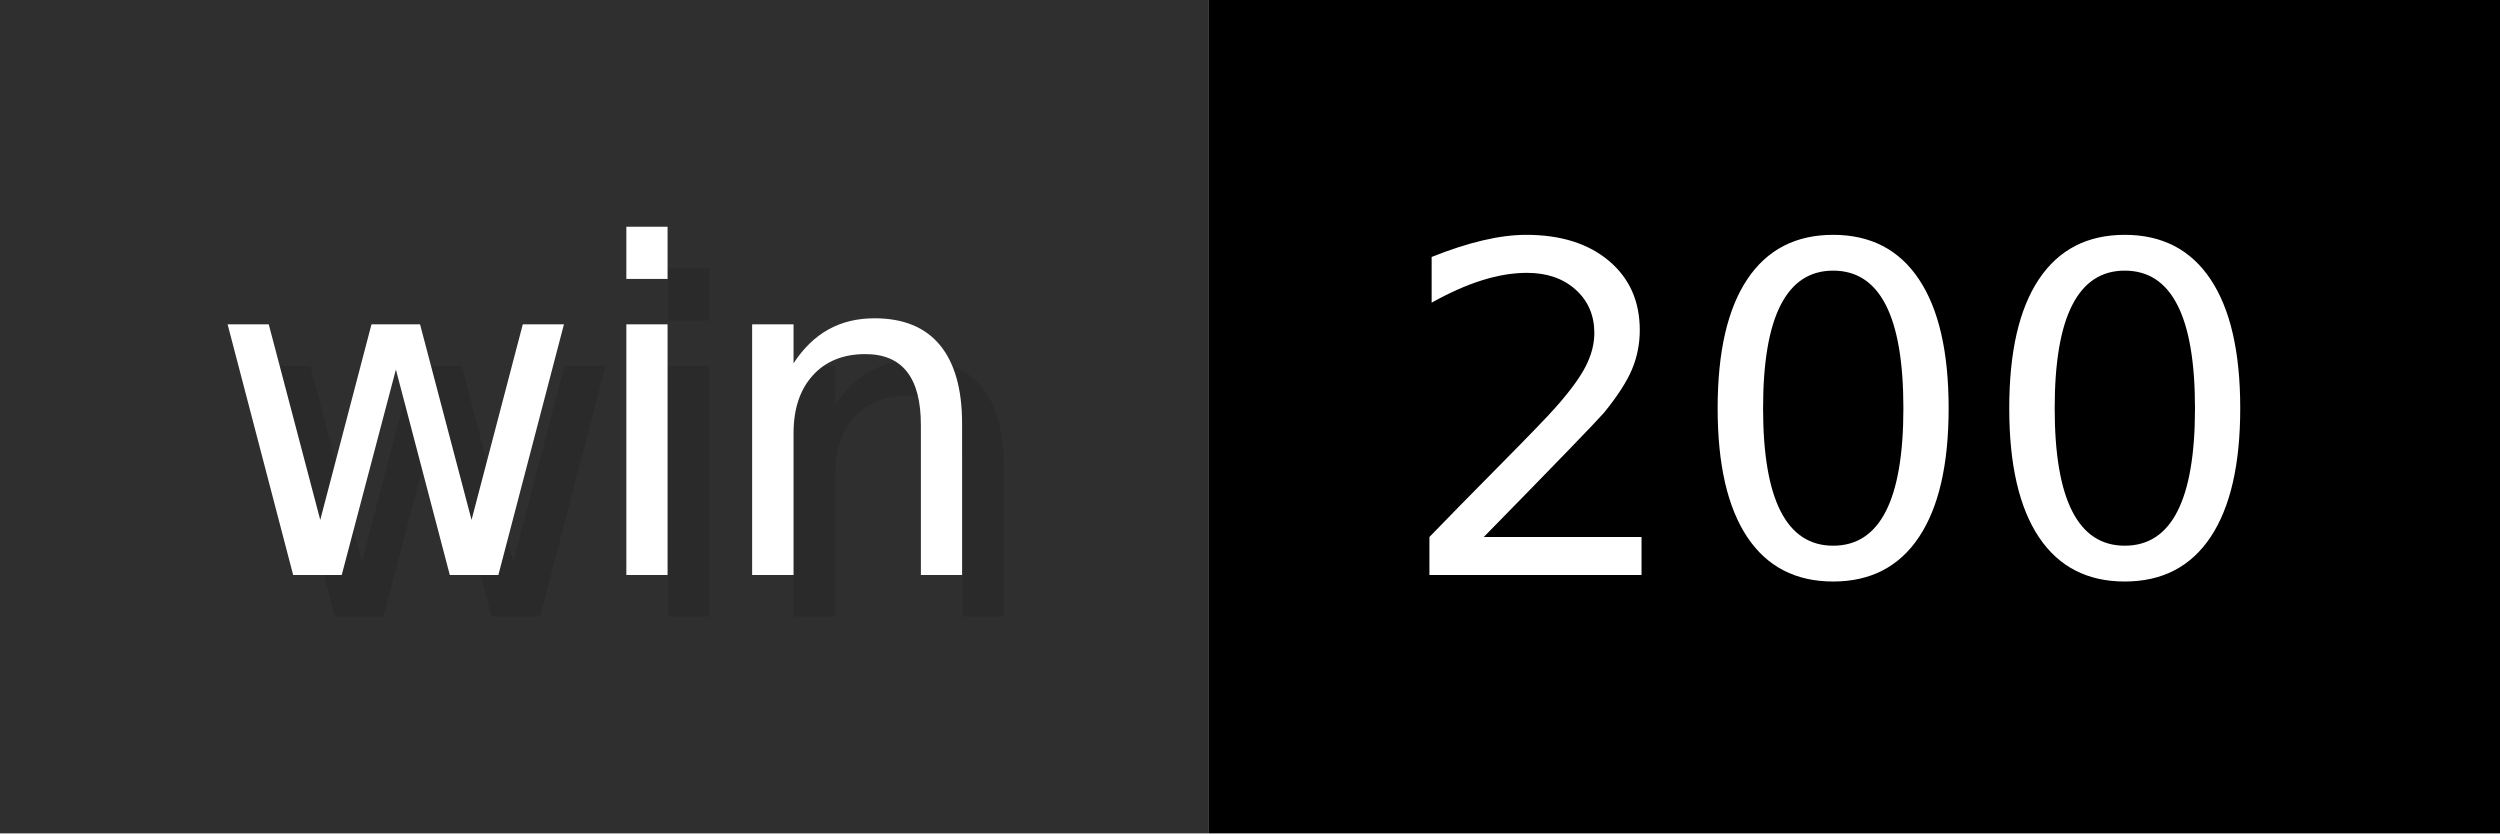
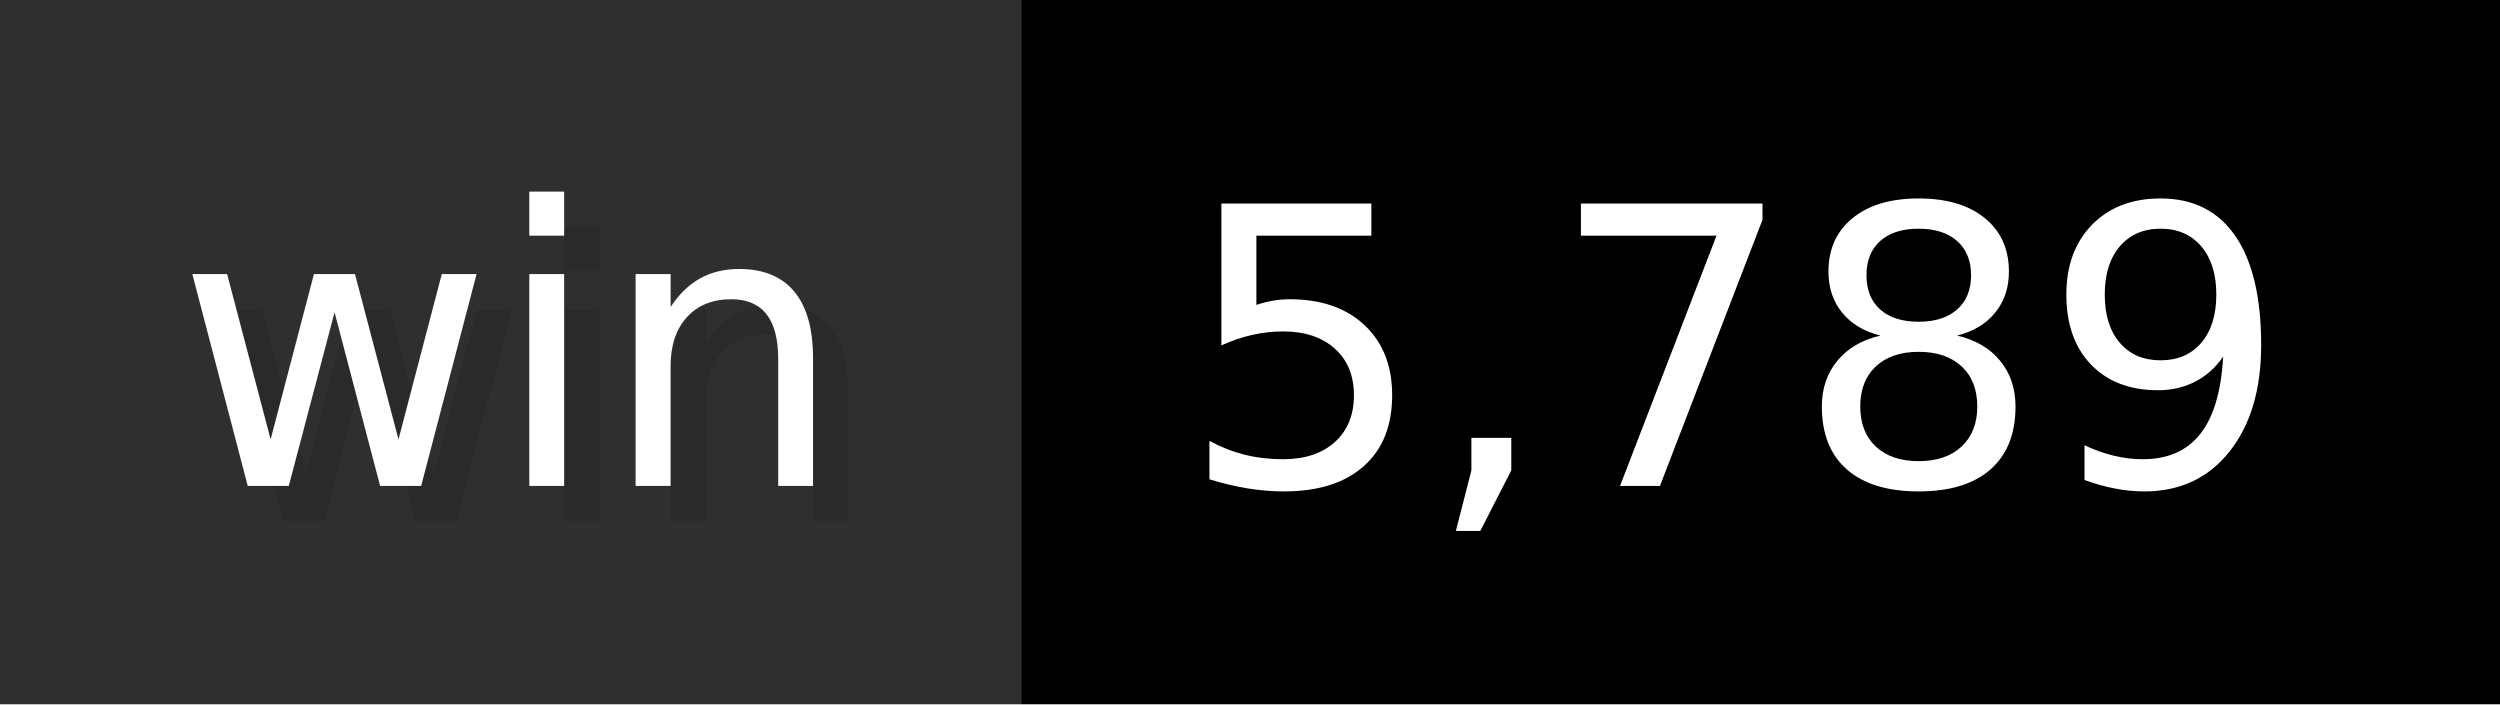
- <svg xmlns="http://www.w3.org/2000/svg" width="60" height="20" viewBox="0 0 600 200" role="img" aria-label="win: 200">
+ <svg xmlns="http://www.w3.org/2000/svg" width="71" height="20" viewBox="0 0 710 200" role="img" aria-label="win: 5,789">
  <g>
    <rect fill="#2F2F2F" width="290" height="200" />
-     <rect fill="#" x="290" width="310" height="200" />
+     <rect fill="#" x="290" width="420" height="200" />
  </g>
  <g aria-hidden="true" fill="#fff" text-anchor="start" font-family="Verdana,DejaVu Sans,sans-serif" font-size="110">
    <text x="60" y="148" textLength="190" fill="#000" opacity="0.1">win</text>
    <text x="50" y="138" textLength="190">win</text>
-     <text x="345" y="148" textLength="210" fill="#000" opacity="0.1">200</text>
-     <text x="335" y="138" textLength="210">200</text>
+     <text x="345" y="148" textLength="320" fill="#000" opacity="0.1">5,789</text>
+     <text x="335" y="138" textLength="320">5,789</text>
  </g>
</svg>
